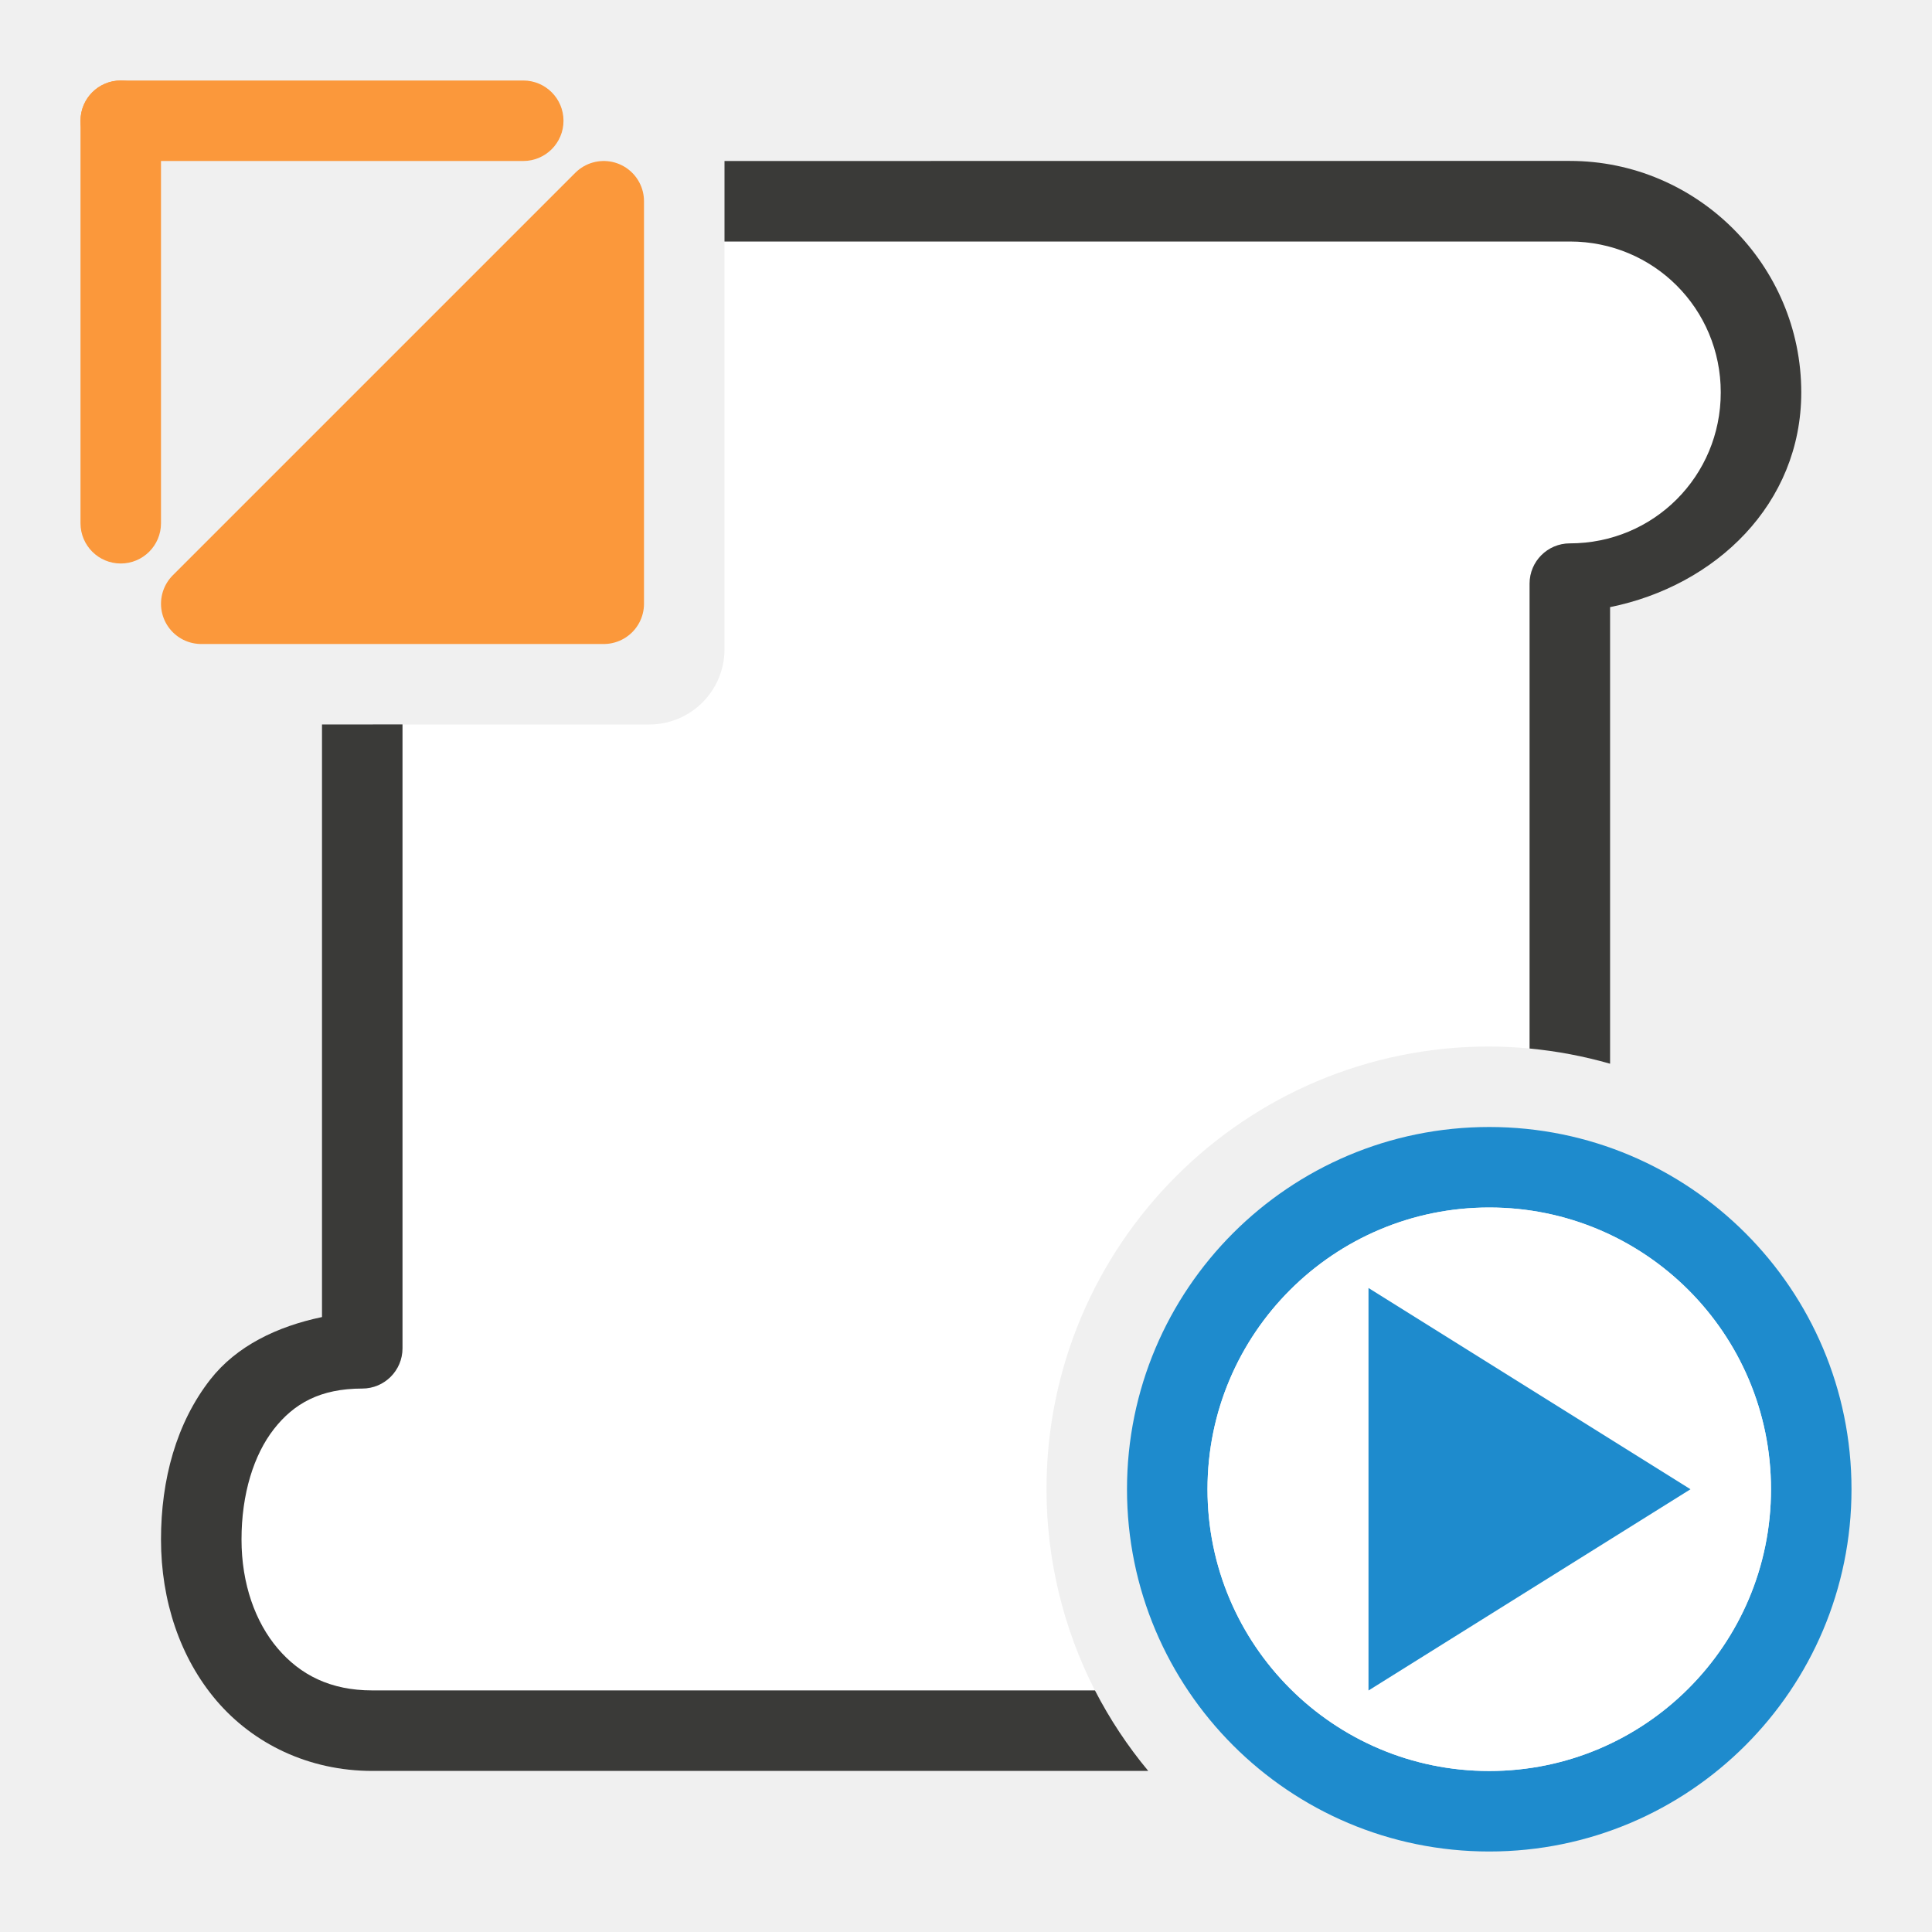
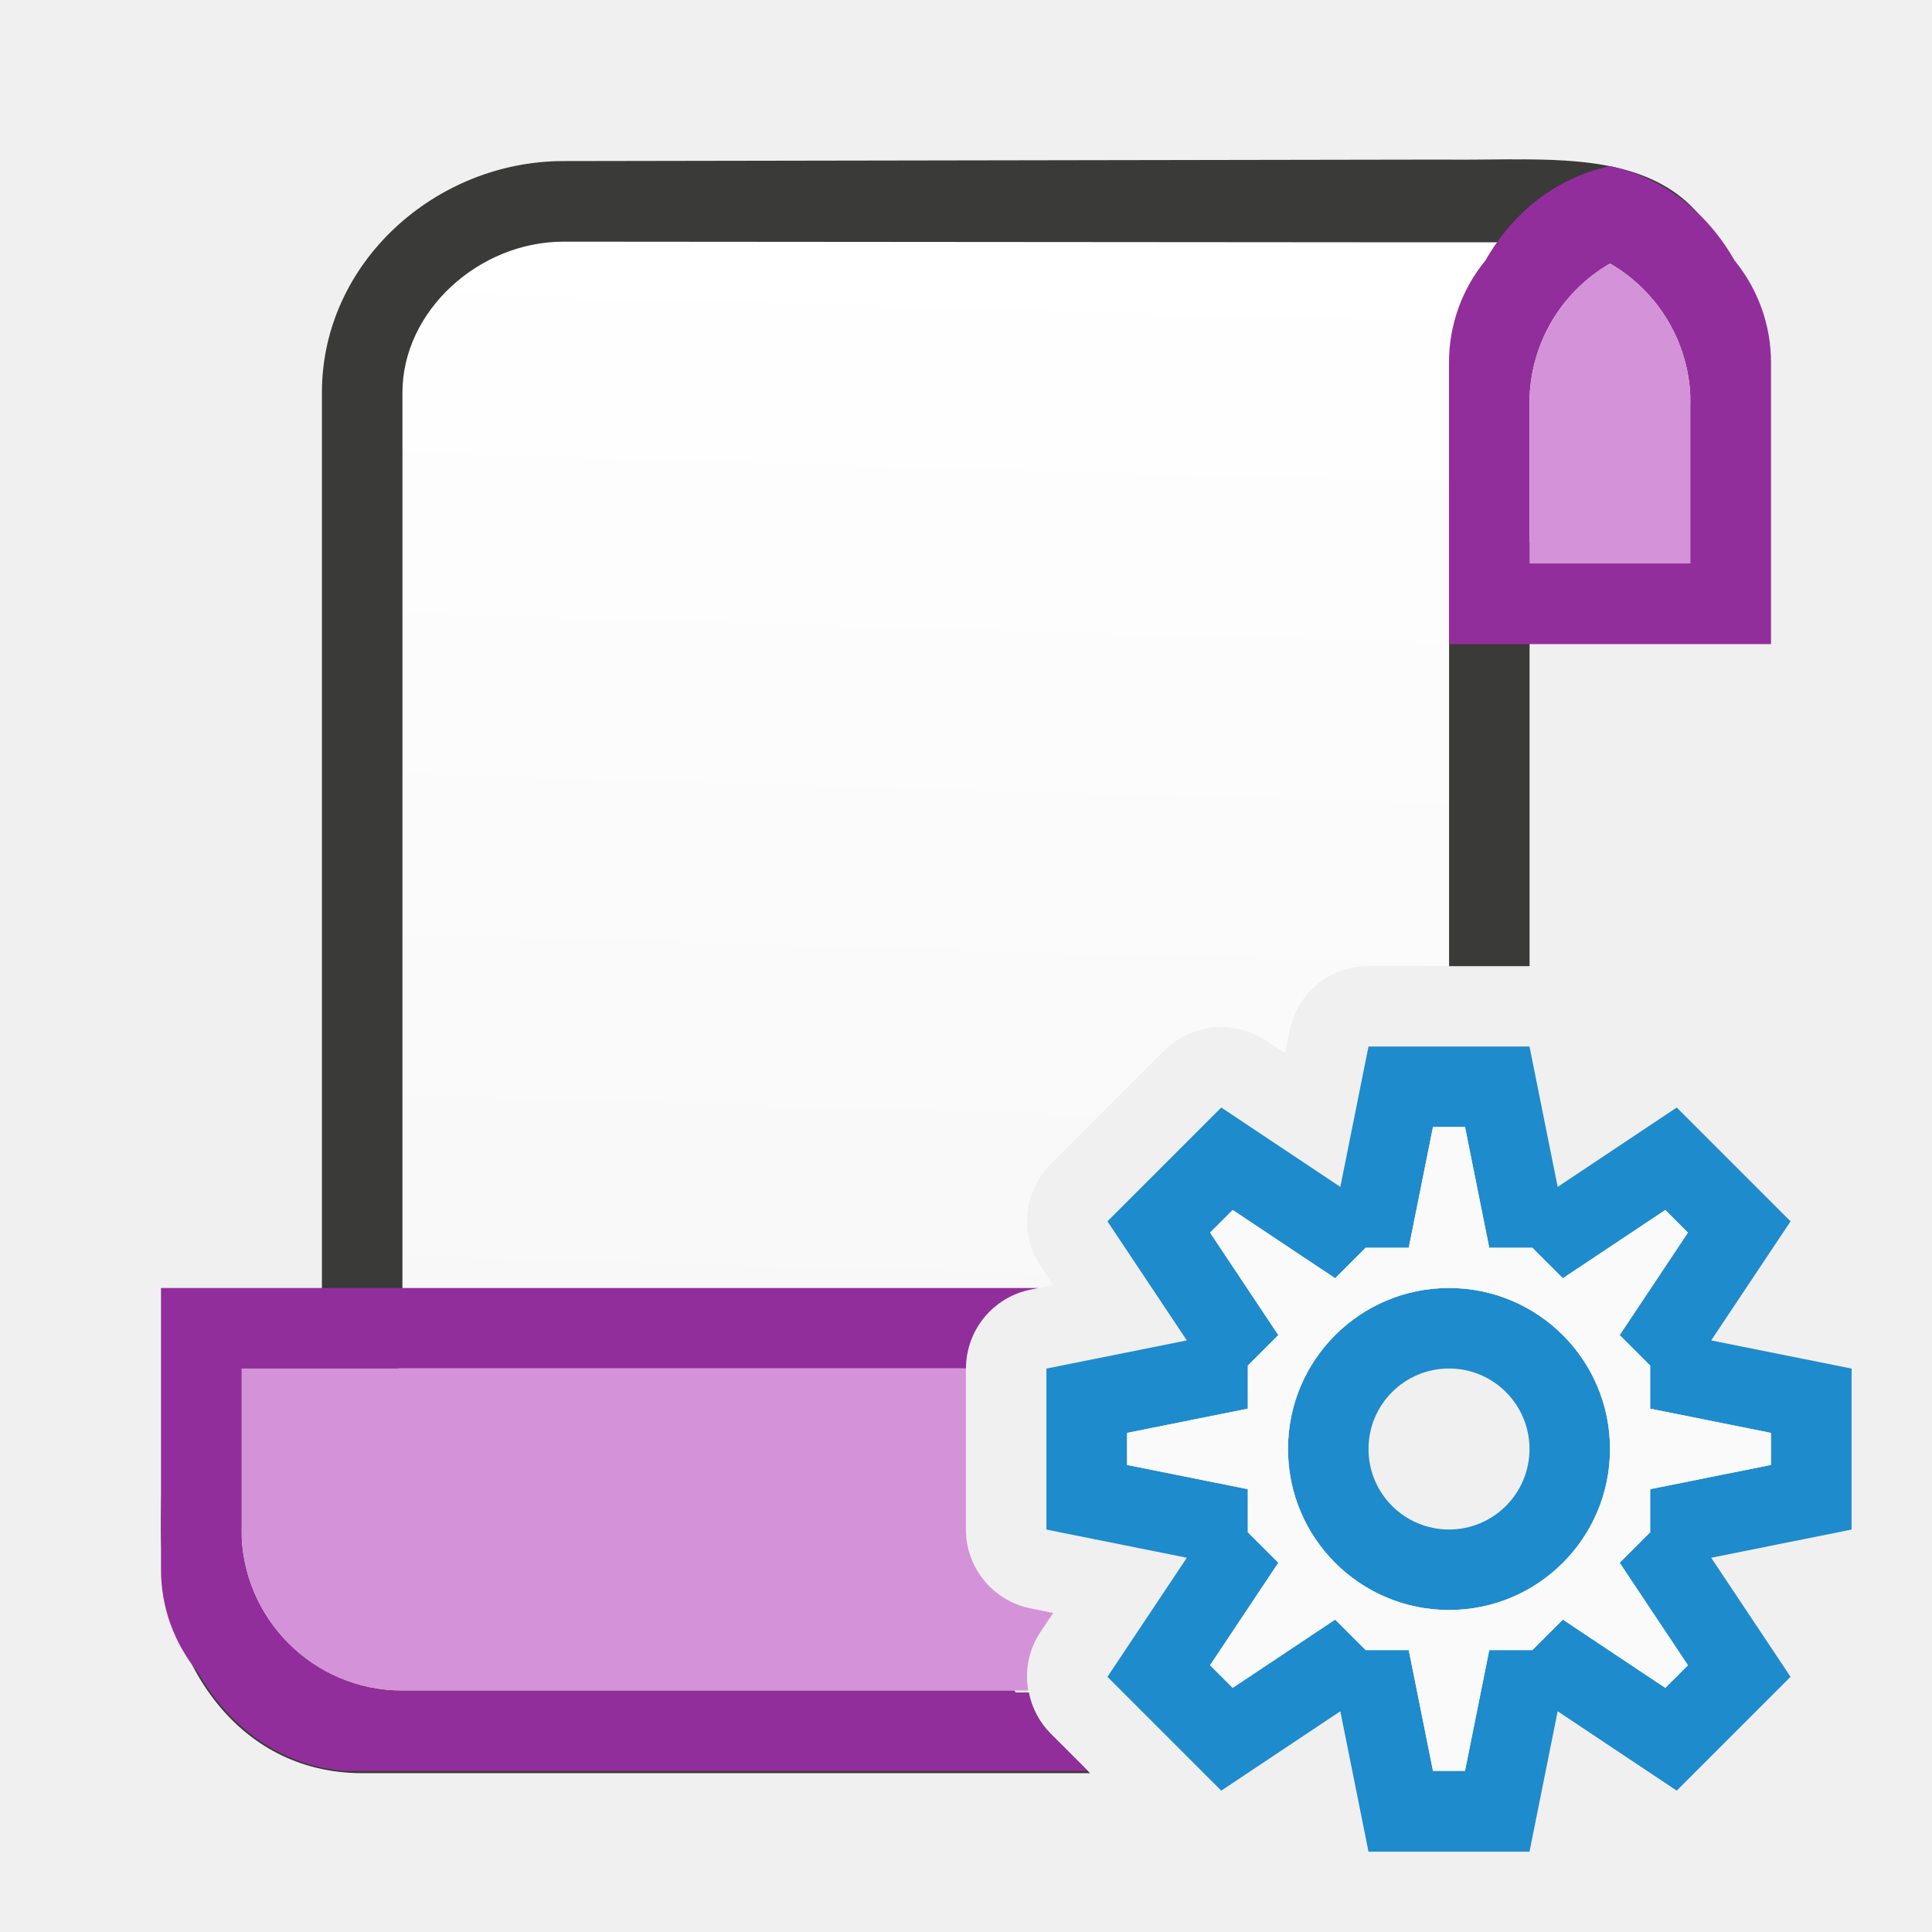
<svg xmlns="http://www.w3.org/2000/svg" viewBox="0 0 24 24">
-   <path d="m9 3v5.064c0 .518-.418.936-.936.936h-3.064v7.75c-0.0.276-.224.5-.5.5-.521 0-.848.185-1.098.504-.249.319-.402.803-.402 1.371 0 .553.172 1.029.451 1.355s.653.52 1.174.52h1.188 1.188 2.375 3.812.414a5.5 5.5 0 0 1 -.602-2.5 5.5 5.5 0 0 1 5.5-5.5 5.5 5.5 0 0 1 .5.025v-5.775c0-.276.224-.5.5-.5 1.041 0 1.875-.834 1.875-1.875s-.834-1.875-1.875-1.875h-1.188-1.188z" fill="#fff" />
-   <path d="m9 2v1h8.125 1.188 1.188c1.041 0 1.875.834 1.875 1.875s-.834 1.875-1.875 1.875a.5.5 0 0 0 -.5.5v5.775a5.5 5.5 0 0 1 1 .189v-5.672c1.312-.266 2.375-1.281 2.375-2.668 0-1.582-1.293-2.875-2.875-2.875h-1.188-1.188zm-5 7v7.361c-.56.117-1.062.36-1.387.775-.423.541-.613 1.245-.613 1.988 0 .759.236 1.471.691 2.004.456.533 1.143.871 1.934.871h1.188 1.188 2.375 3.812 1.076a5.5 5.5 0 0 1 -.662-1h-.414-3.812-2.375-1.188-1.188c-.521 0-.895-.193-1.174-.52s-.451-.803-.451-1.355c0-.568.153-1.052.402-1.371.249-.319.577-.504 1.098-.504a.5.5 0 0 0 .5-.5v-7.75z" fill="#3a3a38" />
-   <path d="m18.5 14a4.5 4.5 0 0 0 -4.5 4.5 4.5 4.5 0 0 0 4.5 4.5 4.5 4.5 0 0 0 4.5-4.5 4.5 4.5 0 0 0 -4.5-4.5zm0 1a3.5 3.5 0 0 1 3.5 3.5 3.5 3.5 0 0 1 -3.5 3.5 3.5 3.5 0 0 1 -3.5-3.5 3.5 3.5 0 0 1 3.5-3.5z" fill="#1e8bcd" />
-   <circle cx="18.5" cy="18.5" fill="#fff" r="3.5" />
-   <path d="m17 21 4-2.5-4-2.5z" fill="#1e8bcd" fill-rule="evenodd" />
-   <g fill="#fb983b">
-     <rect height="1" ry=".5" width="6" x="1" y="1" />
-     <rect height="6" ry=".5" width="1" x="1" y="1" />
-     <path d="m2.5 7.5 5-5v5z" fill-rule="evenodd" stroke="#fb983b" stroke-linecap="round" stroke-linejoin="round" stroke-width="1" />
-   </g>
+   <linearGradient id="a" gradientUnits="userSpaceOnUse" x1="17.496" x2="18" y1="20.936" y2="3">
+     <stop offset="0" stop-color="#f6f6f6" />
+     <stop offset="1" stop-color="#fff" />
+   </linearGradient>
+   <path d="m17.771 2.949-1.396.051h-.25-5.352-2.586-1.188c-1.047 0-2 .859-2 1.875v2.375 9.5c-0.0.276-.224.5-.5.5-.521 0-.848.185-1.098.504-.249.319-.402.803-.402 1.371 0 .553.172 1.029.451 1.355s.653.52 1.174.52h.25.938.25.938.25 2.125 3.227.172a1 1 0 0 1 .152-.727l.158-.236-.281-.057a1 1 0 0 1 -.803-.98v-1-1a1 1 0 0 1 .803-.98l.281-.057-.158-.236a1 1 0 0 1 .125-1.262l.707-.707.707-.707a1 1 0 0 1 1.262-.125l.236.158.057-.281a1 1 0 0 1 .98-.803h1 .375v-4.75c0-.276.224-.5.5-.5.521 0 1.848-.185 2.098-.504.249-.319.402-.803.402-1.371 0-.553-.172-1.029-.451-1.355-.279-.326-1.194-.57-1.715-.57h-.25-.938z" fill="url(#a)" />
+   <path d="m18.781 1.979c-.255.001-.509.006-.756.004h-.475l-10.551.018c-1.584 0-3 1.259-3 2.875v2.375 3.561 5.551c-.531.111-1.003.34-1.328.717-.002.003-.005.005-.008.008-.627.484-.664 1.051-.664 1.914 0 1.582.918 3.025 2.5 3.025h1.188 1.188 6.666l-.49-.49a1 1 0 0 1 -.271-.51h-.164c-.005-.009-.009-.017-.014-.025h-.914-2.312-2.375-1.188-1.188c-.521-0-.895-.193-1.174-.52s-.451-.803-.451-1.355c0-.568.153-1.052.402-1.371.114-.146.248-.261.406-.346.214-.084.446-.133.691-.133.276-0.0.5-.224.5-.5v-.025-5.75-3.75-2.375c0-1.016.953-1.875 2-1.875l10.426.008h1.188c.521 0 1.657.211 1.936.537.279.326.451.803.451 1.355 0 .568-.153 1.052-.402 1.371-.114.146-.248.261-.406.346-.214.084-1.446.133-1.691.133-.276 0-.5.224-.5.5v.025 4.725h1v-4.336c.531-.111 2.003-.34 2.328-.717.003-.002.005-.006.008-.008 1.019-4.76-.769-4.971-2.555-4.961z" fill="#3a3a38" />
+   <path d="m2 16v1.5 1.5.5c0.0.462.161.909.453 1.266.386.676 1.003 1.159 1.826 1.234h9.236l-.465-.465a1 1 0 0 1 -.271-.51h-.164c-.005-.009-.009-.017-.014-.025h-7.281-.32c-1.105 0-2-.895-2-2v-2h2 7a1 1 0 0 1 .803-.98l.098-.02h-7.9-1z" fill="#922e9b" />
+   <path d="m3 17v2c0 1.105.895 2 2 2h7.773a1 1 0 0 1 .152-.727l.158-.236-.281-.057a1 1 0 0 1 -.803-.98v-1-1h-7z" fill="#d492d8" />
+   <path d="m19.754 2.055.246.008c-.68.15-1.208.578-1.547 1.172-.293.357-.453.804-.453 1.266v.5 1.5 1.5h2 2v-1.5-1.5-.5c-0-.462-.161-.909-.453-1.266-.339-.594-.867-1.022-1.547-1.172zm0 1.182.246.037c.617.356.998 1.014 1 1.727v2h-1-1v-2c.002-.713.383-1.37 1-1.727z" fill="#922e9b" />
+   <path d="m19.754 3.236.246.037c-.617.356-.998 1.014-1 1.727v2h1 1v-2c-.002-.713-.383-1.37-1-1.727z" fill="#d492d8" />
+   <path d="m17 13-.35 1.744-1.479-.986-.707.707-.707.707.986 1.479-1.744.35v1 1l1.744.35-.986 1.479.707.707.707.707 1.479-.986.35 1.744h1 1l.35-1.744 1.479.986.707-.707.707-.707-.986-1.479 1.744-.35v-1-1l-1.744-.35.986-1.479-.707-.707-.707-.707-1.479.986-.35-1.744h-1zm.801 1h.398l.301 1.5h.535l.379.379 1.273-.848.281.281-.848 1.273.379.379v.535l1.5.301v.398l-1.5.301v.535l-.379.379.848 1.273-.281.281-1.273-.848-.379.379h-.535l-.301 1.5h-.398l-.301-1.5h-.535l-.379-.379-1.273.848-.281-.281.848-1.273-.379-.379v-.535l-1.5-.301v-.398l1.5-.301v-.535l.379-.379-.848-1.273.281-.281 1.273.848.379-.379h.535zm.199 2a2 2 0 0 0 -2 2 2 2 0 0 0 2 2 2 2 0 0 0 2-2 2 2 0 0 0 -2-2zm0 1a1 1 0 0 1 1 1 1 1 0 0 1 -1 1 1 1 0 0 1 -1-1 1 1 0 0 1 1-1z" fill="#1e8bcd" />
+   <path d="m17.801 14h.398l.301 1.5h.535l.379.379 1.273-.848.281.281-.848 1.273.379.379v.535l1.5.301v.398l-1.5.301v.535l-.379.379.848 1.273-.281.281-1.273-.848-.379.379h-.535l-.301 1.5h-.398l-.301-1.5h-.535l-.379-.379-1.273.848-.281-.281.848-1.273-.379-.379v-.535l-1.5-.301v-.398l1.5-.301v-.535l.379-.379-.848-1.273.281-.281 1.273.848.379-.379h.535zm.199 2c-1.105 0-2 .895-2 2s.895 2 2 2 2-.895 2-2-.895-2-2-2z" fill="#fafafa" />
</svg>
